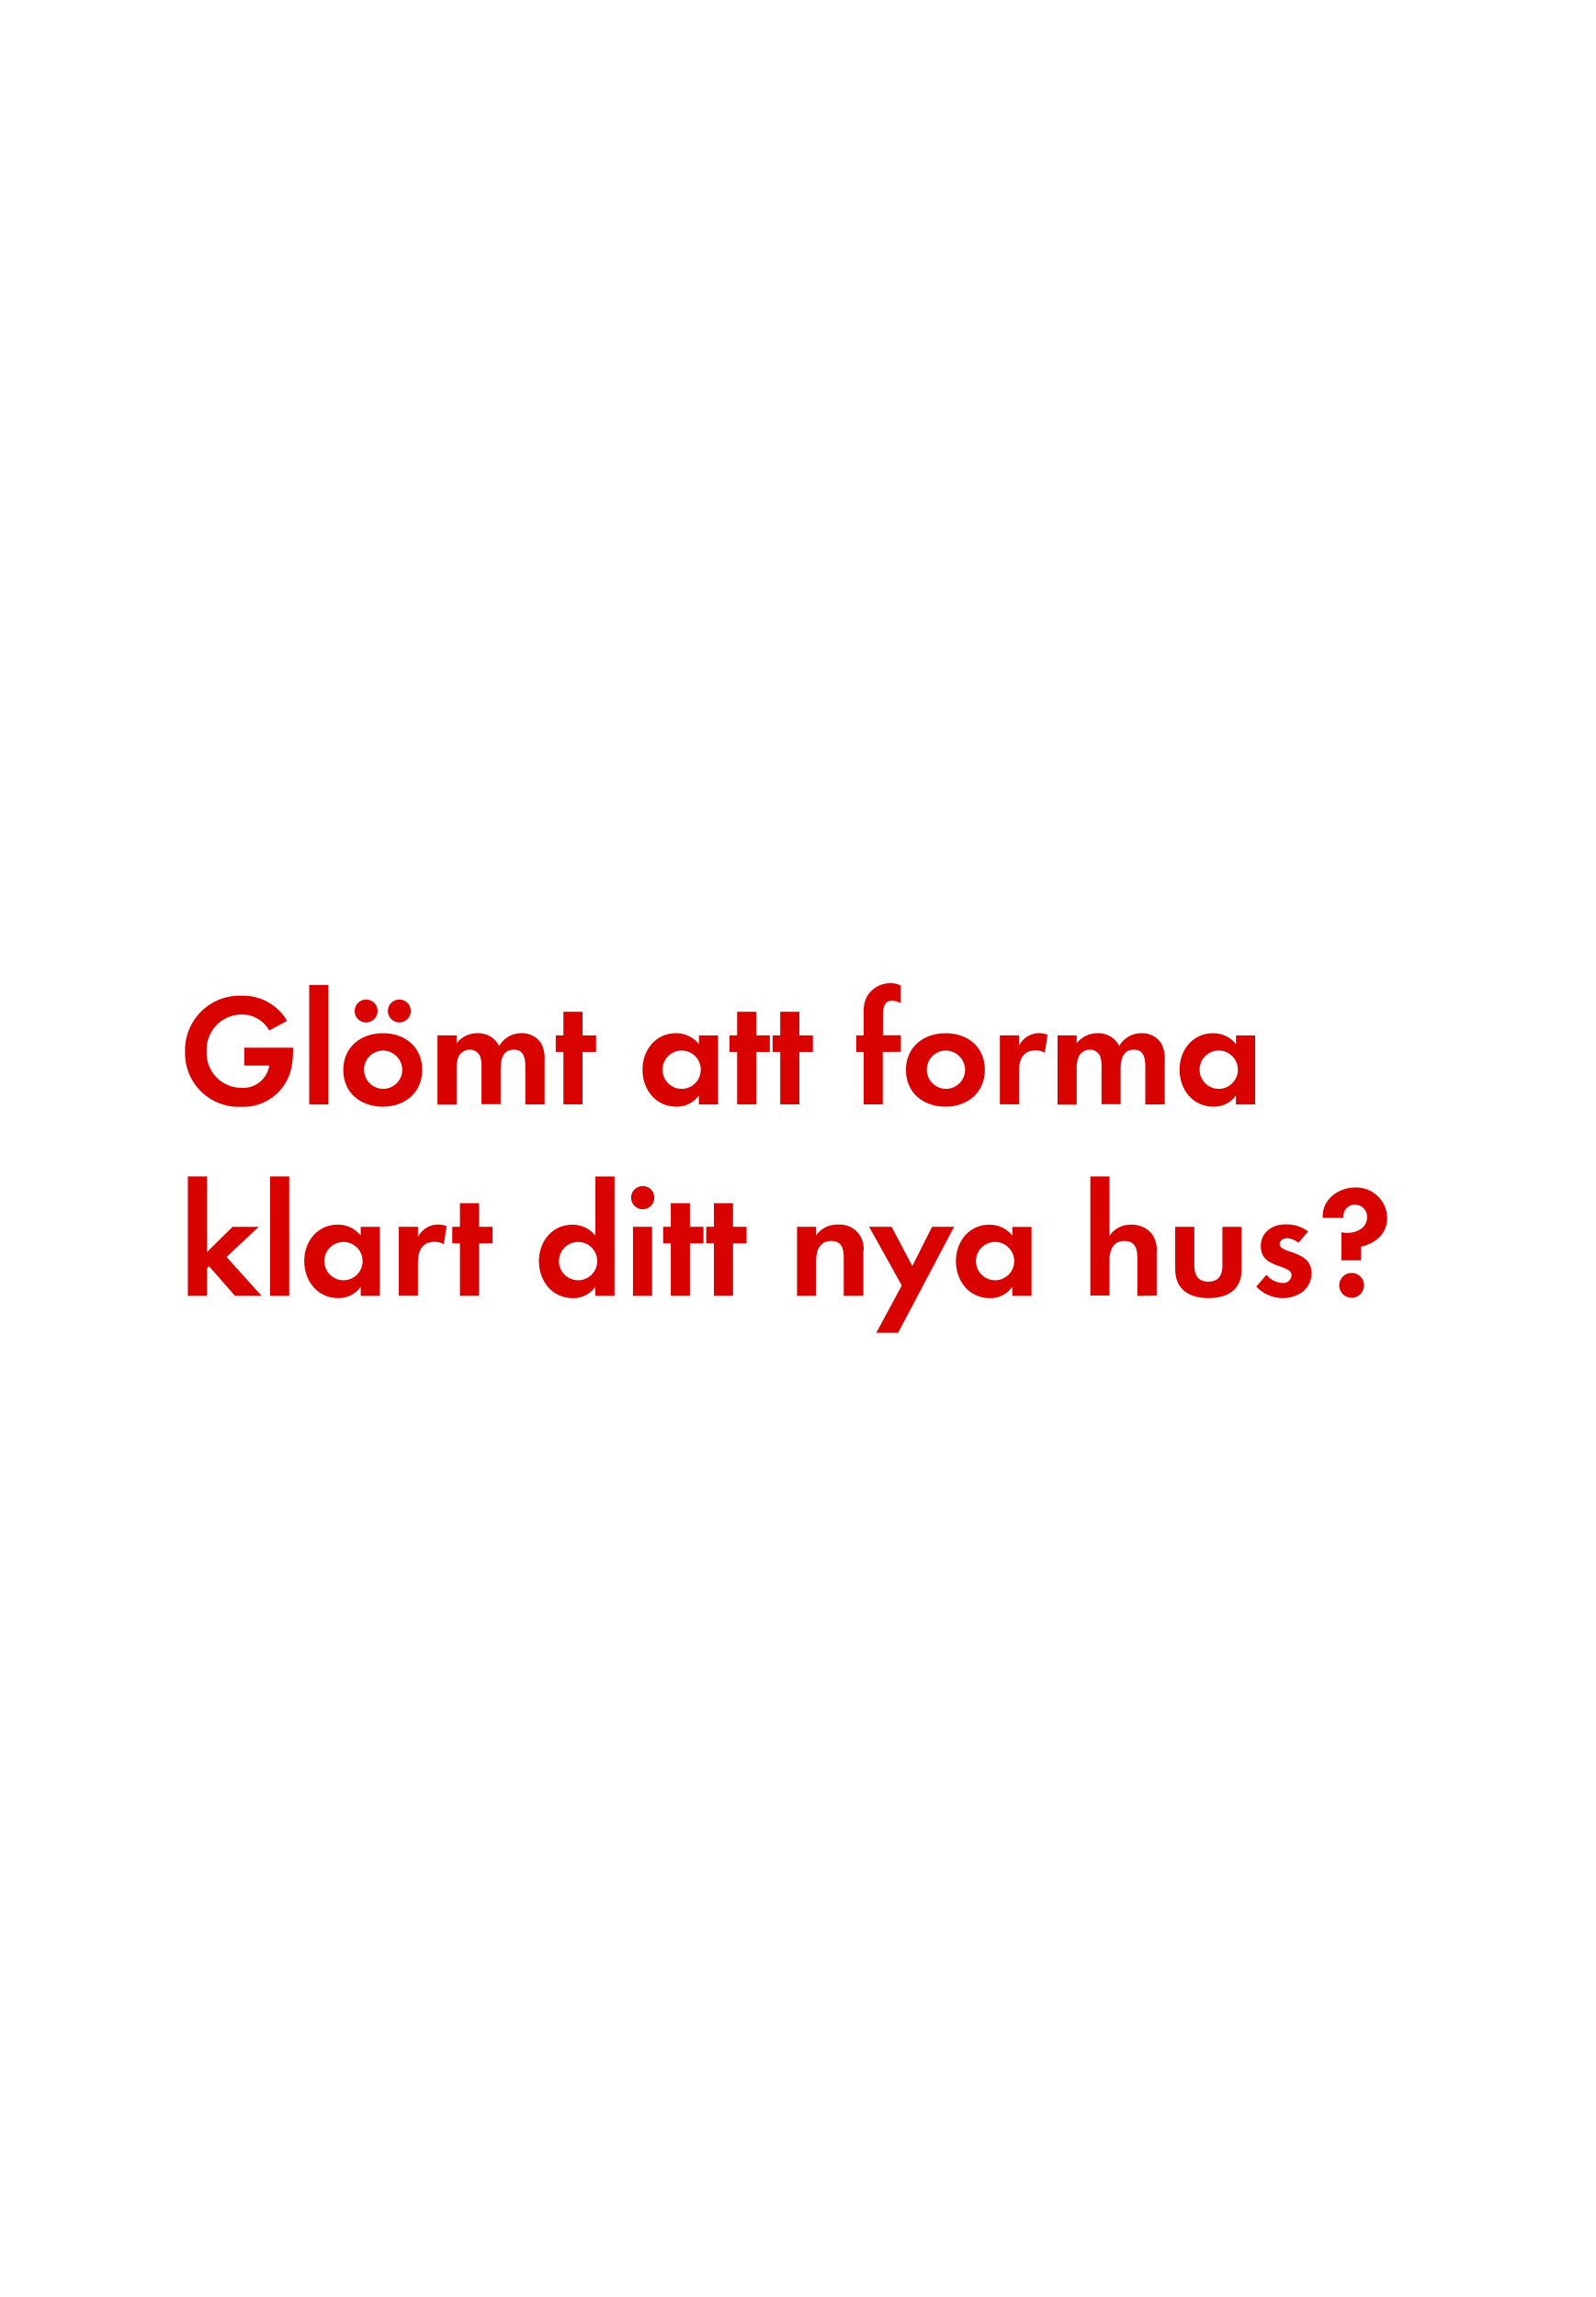
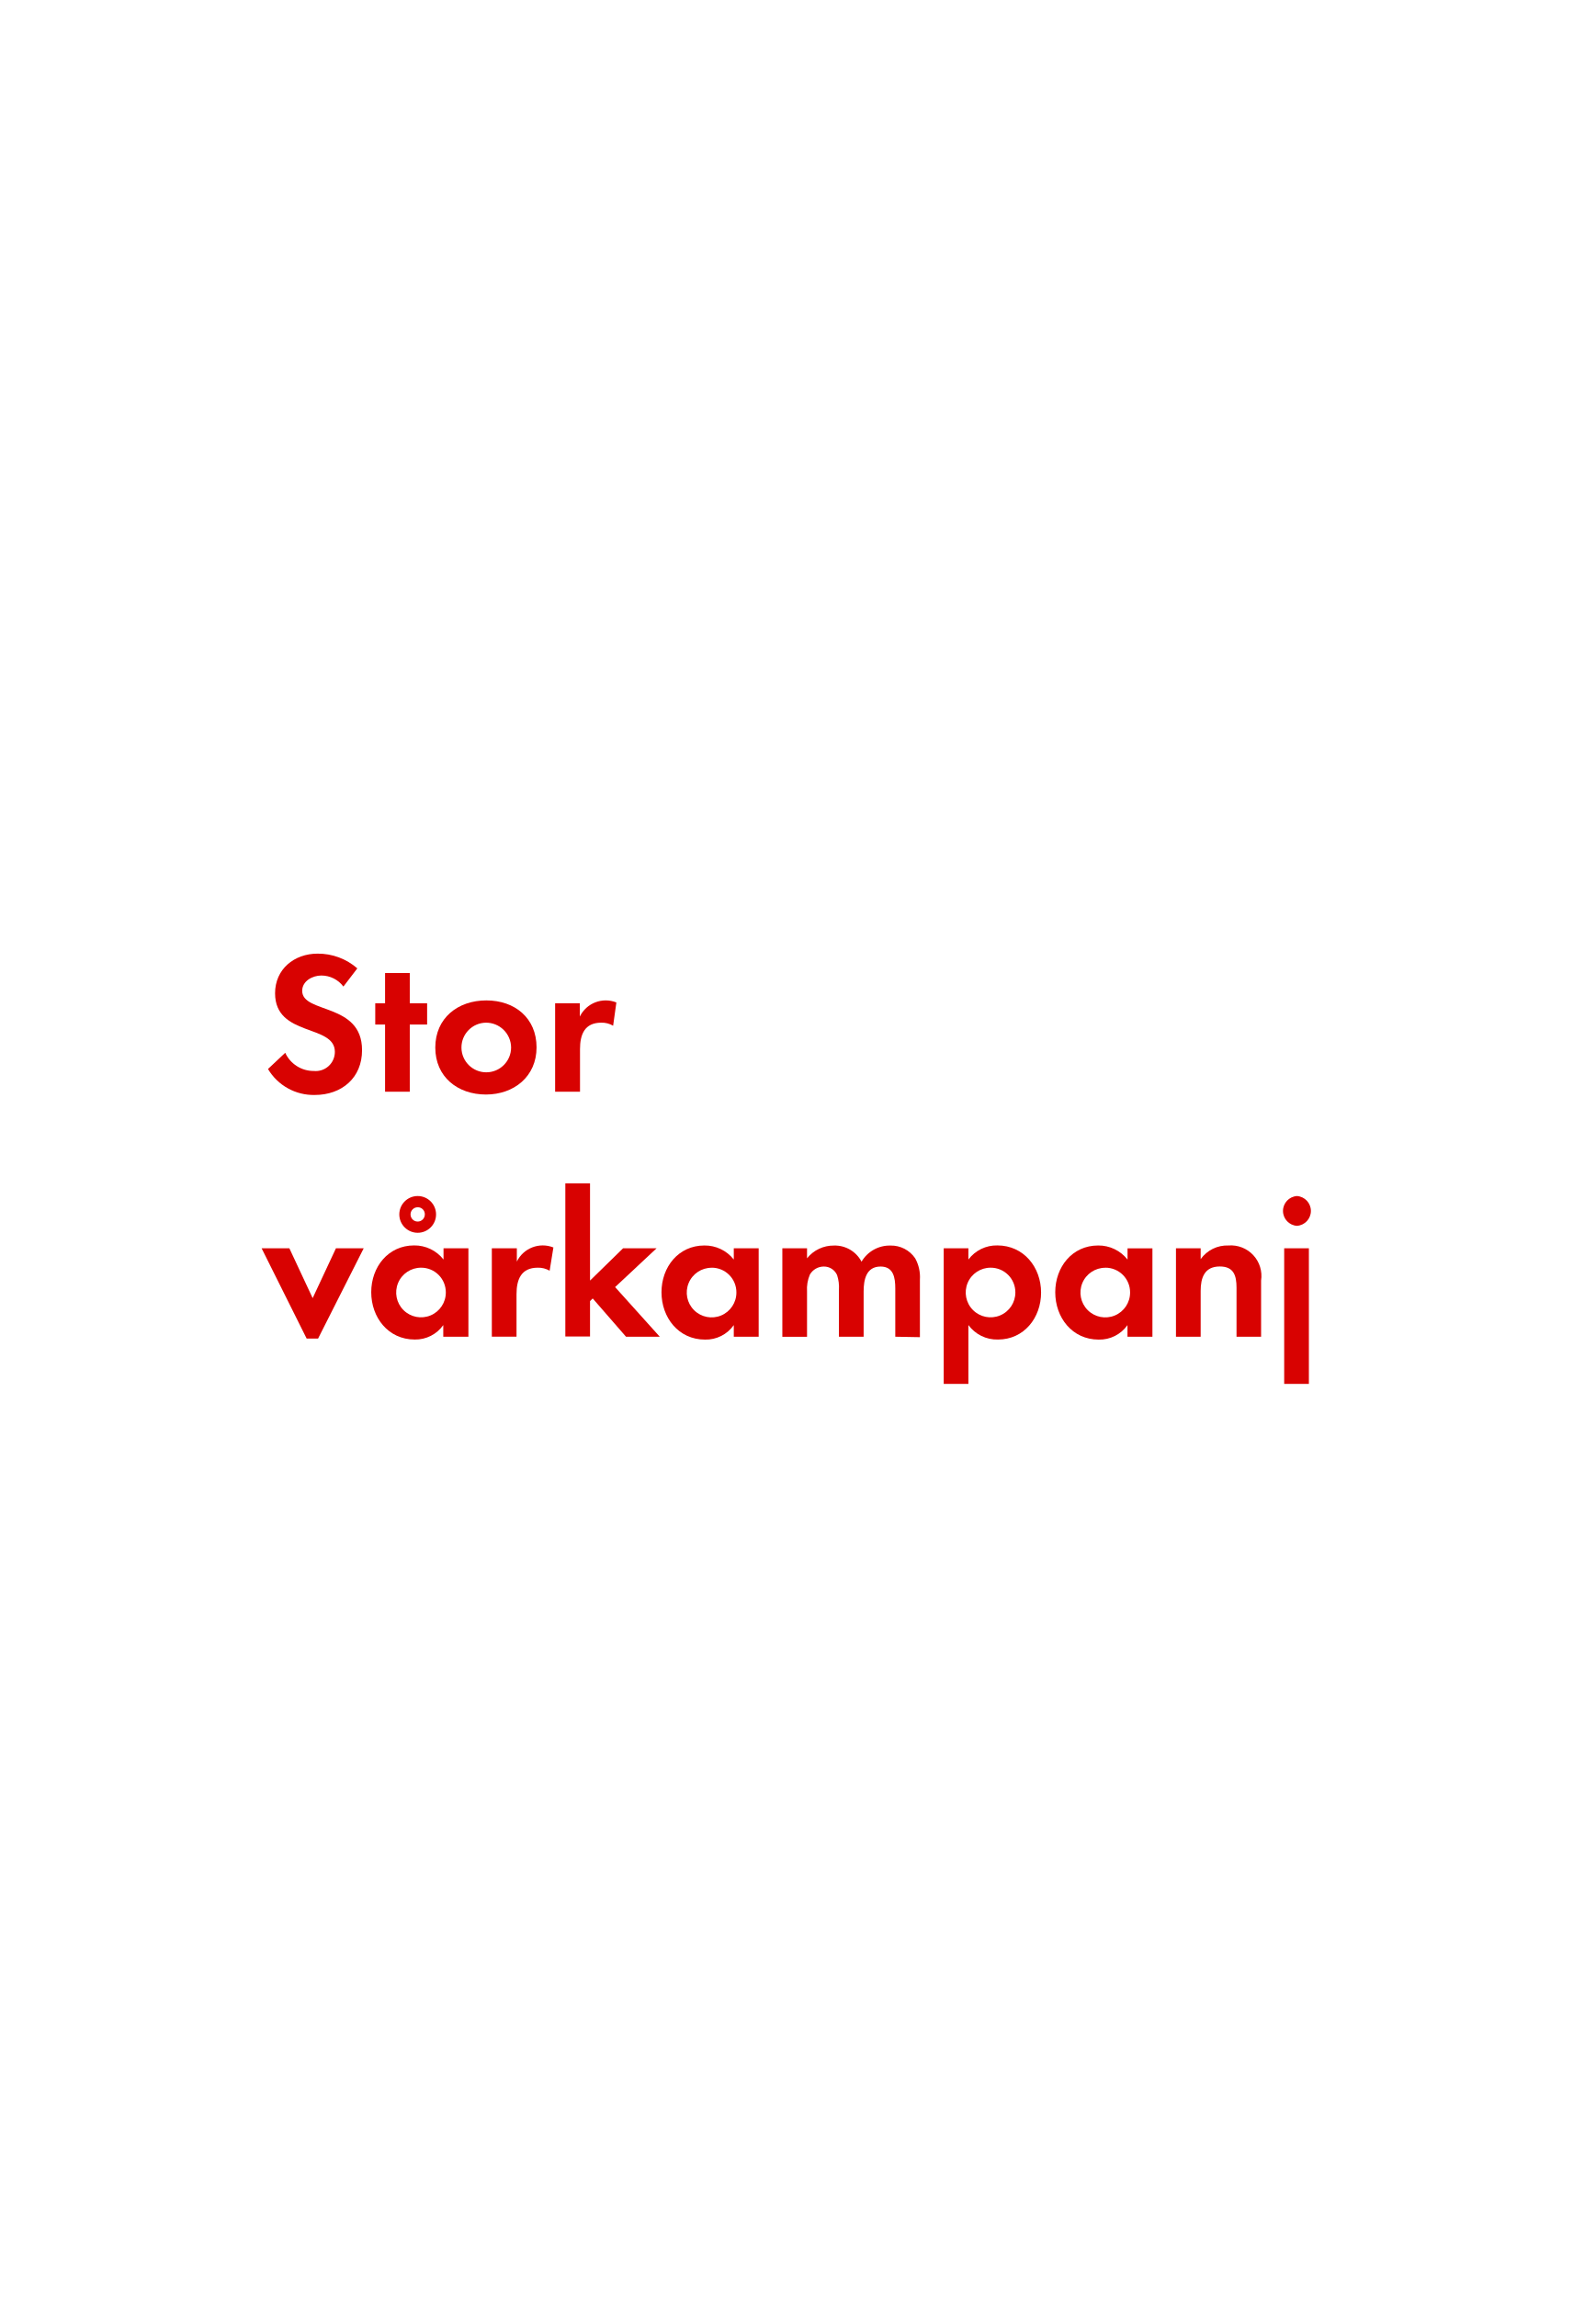
<svg xmlns="http://www.w3.org/2000/svg" id="Layer_1" data-name="Layer 1" viewBox="0 0 250 360">
  <defs>
    <style>.cls-1{fill:#d80201;}</style>
  </defs>
-   <path class="cls-1" d="M45.68,167.32a7.7,7.7,0,0,1-7.9,6.15A8.41,8.41,0,0,1,29,164.8a8.55,8.55,0,0,1,8.85-8.75A8,8,0,0,1,45,160L42.2,161.5A4.89,4.89,0,0,0,37.85,159a5.51,5.51,0,0,0-5.47,5.77,5.45,5.45,0,0,0,5.47,5.72A4.12,4.12,0,0,0,42.2,167H38.28v-2.8h7.65v.4A14.44,14.44,0,0,1,45.68,167.32Z" />
-   <path class="cls-1" d="M48.46,173.1V154.38h3V173.1Z" />
-   <path class="cls-1" d="M60,173.45c-3.45,0-6.2-2.15-6.2-5.75s2.75-5.77,6.22-5.77,6.15,2.17,6.15,5.75S63.43,173.45,60,173.45Zm-2.62-13.2a1.8,1.8,0,0,1,0-3.6,1.8,1.8,0,1,1,0,3.6Zm2.6,4.4a3,3,0,1,0,3.07,3A3.06,3.06,0,0,0,60,164.65Zm2.6-4.4a1.82,1.82,0,0,1-1.8-1.8,1.8,1.8,0,1,1,1.8,1.8Z" />
-   <path class="cls-1" d="M82.33,173.1v-5.92c0-1.27-.2-2.67-1.8-2.67-1.77,0-2.07,1.63-2.07,3v5.55h-3v-5.75a4.82,4.82,0,0,0-.23-1.8,1.75,1.75,0,0,0-1.62-1,2,2,0,0,0-1.7,1,4.5,4.5,0,0,0-.35,2.07v5.55h-3V162.27h3v1.22a4.16,4.16,0,0,1,3.3-1.57,3.68,3.68,0,0,1,3.37,2,4,4,0,0,1,3.55-2,3.56,3.56,0,0,1,3,1.55,4.77,4.77,0,0,1,.57,2.62v7Z" />
-   <path class="cls-1" d="M91.3,164.87v8.22h-3v-8.22h-1.2v-2.6h1.2v-3.7h3v3.7h2.12v2.6Z" />
-   <path class="cls-1" d="M109.53,173.1v-1.42a4.18,4.18,0,0,1-3.52,1.77c-3.25,0-5.32-2.7-5.32-5.8s2.07-5.72,5.25-5.72a4.51,4.51,0,0,1,3.6,1.72v-1.37h3V173.1Zm-2.7-8.45a3,3,0,1,0,3,3A3,3,0,0,0,106.83,164.65Z" />
-   <path class="cls-1" d="M118.53,164.87v8.22h-3v-8.22h-1.2v-2.6h1.2v-3.7h3v3.7h2.12v2.6Z" />
-   <path class="cls-1" d="M125.28,164.87v8.22h-3v-8.22h-1.2v-2.6h1.2v-3.7h3v3.7h2.12v2.6Z" />
-   <path class="cls-1" d="M138.35,164.87v8.22h-3v-8.22h-1.17v-2.6h1.17V158.8a5.28,5.28,0,0,1,.47-2.55,4.28,4.28,0,0,1,3.75-2.17,3.58,3.58,0,0,1,1.6.38v2.77a3,3,0,0,0-1.37-.4c-1.35,0-1.42,1.4-1.42,2.42v3h2.8v2.6Z" />
-   <path class="cls-1" d="M148.18,173.45c-3.45,0-6.2-2.15-6.2-5.75s2.75-5.77,6.22-5.77,6.15,2.17,6.15,5.75S151.6,173.45,148.18,173.45Zm0-8.8a3,3,0,1,0,3.07,3A3.06,3.06,0,0,0,148.15,164.65Z" />
-   <path class="cls-1" d="M163.75,165a2.67,2.67,0,0,0-1.45-.37c-2,0-2.6,1.45-2.6,3.25v5.2h-3V162.27h3v1.62a3.53,3.53,0,0,1,4.47-1.72Z" />
-   <path class="cls-1" d="M179.5,173.1v-5.92c0-1.27-.2-2.67-1.8-2.67-1.77,0-2.07,1.63-2.07,3v5.55h-3v-5.75a4.83,4.83,0,0,0-.22-1.8,1.75,1.75,0,0,0-1.62-1,2,2,0,0,0-1.7,1,4.49,4.49,0,0,0-.35,2.07v5.55h-3V162.27h3v1.22a4.16,4.16,0,0,1,3.3-1.57,3.68,3.68,0,0,1,3.37,2,4,4,0,0,1,3.55-2,3.56,3.56,0,0,1,3,1.55,4.77,4.77,0,0,1,.58,2.62v7Z" />
-   <path class="cls-1" d="M193.7,173.1v-1.42a4.18,4.18,0,0,1-3.52,1.77c-3.25,0-5.32-2.7-5.32-5.8s2.07-5.72,5.25-5.72a4.51,4.51,0,0,1,3.6,1.72v-1.37h3V173.1Zm-2.7-8.45a3,3,0,1,0,3,3A3,3,0,0,0,191,164.65Z" />
-   <path class="cls-1" d="M36.83,203.1l-4.07-4.65-.32.33v4.32h-3V184.38h3v11.85l4-3.95h4.1L35.5,197,41,203.1Z" />
-   <path class="cls-1" d="M42.33,203.1V184.38h3V203.1Z" />
-   <path class="cls-1" d="M56.53,203.1v-1.42A4.18,4.18,0,0,1,53,203.45c-3.25,0-5.32-2.7-5.32-5.8s2.07-5.72,5.25-5.72a4.51,4.51,0,0,1,3.6,1.72v-1.37h3V203.1Zm-2.7-8.45a3,3,0,1,0,3,3A3,3,0,0,0,53.83,194.65Z" />
-   <path class="cls-1" d="M69.55,195a2.67,2.67,0,0,0-1.45-.37c-2,0-2.6,1.45-2.6,3.25v5.2h-3V192.27h3v1.62A3.53,3.53,0,0,1,70,192.17Z" />
-   <path class="cls-1" d="M75.08,194.87v8.22h-3v-8.22h-1.2v-2.6h1.2v-3.7h3v3.7H77.2v2.6Z" />
-   <path class="cls-1" d="M93.3,203.1v-1.42a4.18,4.18,0,0,1-3.52,1.78c-3.25,0-5.32-2.7-5.32-5.8s2.07-5.72,5.25-5.72a4.51,4.51,0,0,1,3.6,1.72v-9.27h3V203.1Zm-2.7-8.45a3,3,0,1,0,3,3A3,3,0,0,0,90.6,194.65Z" />
-   <path class="cls-1" d="M100.73,189.53a1.82,1.82,0,1,1,0-3.65,1.82,1.82,0,0,1,0,3.65ZM99.2,203.1V192.27h3V203.1Z" />
-   <path class="cls-1" d="M108.13,194.87v8.22h-3v-8.22h-1.2v-2.6h1.2v-3.7h3v3.7h2.12v2.6Z" />
-   <path class="cls-1" d="M114.88,194.87v8.22h-3v-8.22h-1.2v-2.6h1.2v-3.7h3v3.7H117v2.6Z" />
-   <path class="cls-1" d="M132.23,203.1v-6c0-1.47-.32-2.6-2-2.6s-2.32,1.38-2.32,3v5.6h-3V192.27h3v1.33a4,4,0,0,1,3.4-1.68,3.74,3.74,0,0,1,4,4.3v6.87Z" />
-   <path class="cls-1" d="M140.75,208.89h-3.42l4-7.42-5.12-9.2h3.52l3.25,6.15,3.1-6.15h3.45Z" />
-   <path class="cls-1" d="M158.65,203.1v-1.42a4.18,4.18,0,0,1-3.52,1.78c-3.25,0-5.32-2.7-5.32-5.8s2.07-5.72,5.25-5.72a4.51,4.51,0,0,1,3.6,1.72v-1.37h3V203.1Zm-2.7-8.45a3,3,0,1,0,3,3A3,3,0,0,0,156,194.65Z" />
-   <path class="cls-1" d="M178.25,203.1v-5.92c0-1.5-.33-2.68-2.07-2.68s-2.3,1.45-2.3,3v5.55h-3V184.38h3v9.3a3.94,3.94,0,0,1,3.4-1.75,4.14,4.14,0,0,1,3.15,1.33,4.29,4.29,0,0,1,.85,3v6.8Z" />
-   <path class="cls-1" d="M189.4,203.45c-3,0-5.22-1.33-5.22-4.55v-6.62h3v6.12c0,1.47.63,2.47,2.2,2.47s2.2-1,2.2-2.47v-6.12h3v6.62C194.65,202.12,192.38,203.45,189.4,203.45Z" />
-   <path class="cls-1" d="M201,203.45a5.76,5.76,0,0,1-4.12-1.8l1.6-1.85a3.52,3.52,0,0,0,2.55,1.28,1.27,1.27,0,0,0,1.38-1.2c0-1.85-4.82-.93-4.82-4.57,0-2.2,1.82-3.42,3.87-3.42A5.58,5.58,0,0,1,205,193l-1.5,1.78a3,3,0,0,0-1.8-.72c-.52,0-1.15.32-1.15.92,0,1.58,5,.88,5,4.57C205.53,202.1,203.33,203.45,201,203.45Z" />
-   <path class="cls-1" d="M213.3,195.4v2.13h-3.07v-4.4a5,5,0,0,0,.88.1c1.52,0,3.15-.78,3.15-2.5a1.88,1.88,0,0,0-1.92-1.92,1.77,1.77,0,0,0-1.8,1.77c0,.1,0,.2,0,.3H207.3v-.3c0-2.72,2.55-4.47,5.1-4.47a4.84,4.84,0,0,1,5,4.7C217.45,193.32,215.6,194.85,213.3,195.4Zm-1.47,8a1.95,1.95,0,1,1,1.95-1.95A2,2,0,0,1,211.83,203.42Z" />
+   <path class="cls-1" d="M49.34,171.61A8.31,8.31,0,0,1,42,167.54L44.7,165a4.89,4.89,0,0,0,4.48,2.85,3,3,0,0,0,3.3-3c0-4.38-9.37-2.3-9.37-9.18,0-3.78,3-6.21,6.66-6.21A9.36,9.36,0,0,1,56,151.77l-2.18,2.85a4.32,4.32,0,0,0-3.46-1.73c-1.38,0-3,.86-3,2.4,0,3.62,9.38,1.82,9.38,9.28C56.76,168.92,53.56,171.61,49.34,171.61Z" />
+   <path class="cls-1" d="M64.22,160.57V171.1H60.35V160.57H58.81v-3.33h1.54v-4.74h3.87v4.74h2.72v3.33Z" />
+   <path class="cls-1" d="M76.16,171.54c-4.42,0-7.94-2.75-7.94-7.36s3.52-7.39,8-7.39,7.87,2.78,7.87,7.36S80.54,171.54,76.16,171.54Zm0-11.26a3.89,3.89,0,1,0,3.94,3.9A3.92,3.92,0,0,0,76.12,160.28Z" />
+   <path class="cls-1" d="M96.09,160.76a3.43,3.43,0,0,0-1.86-.48c-2.62,0-3.33,1.86-3.33,4.16v6.66H87V157.24h3.87v2.08a4.52,4.52,0,0,1,5.73-2.21Z" />
+   <path class="cls-1" d="M49.85,209.79H48.06L41,195.64h4.35L49,203.45l3.65-7.81H57Z" />
+   <path class="cls-1" d="M69.47,209.5v-1.82A5.35,5.35,0,0,1,65,209.94c-4.16,0-6.82-3.46-6.82-7.42s2.66-7.33,6.72-7.33a5.77,5.77,0,0,1,4.61,2.21v-1.76h3.9V209.5ZM66,198.68a3.89,3.89,0,1,0,3.87,3.87A3.86,3.86,0,0,0,66,198.68Zm-.54-5.47a2.88,2.88,0,1,1,0-5.76,2.88,2.88,0,1,1,0,5.76Zm0-4a1.12,1.12,0,1,0,1.12,1.12A1.09,1.09,0,0,0,65.47,189.21Z" />
+   <path class="cls-1" d="M86.14,199.16a3.43,3.43,0,0,0-1.86-.48c-2.62,0-3.33,1.86-3.33,4.16v6.65H77.08V195.64H81v2.08a4.52,4.52,0,0,1,5.73-2.21Z" />
+   <path class="cls-1" d="M98.11,209.5l-5.22-6-.42.42v5.54H88.6v-24h3.87V200.7l5.18-5.06h5.25l-6.5,6.08,7,7.78Z" />
+   <path class="cls-1" d="M115,209.5v-1.82a5.35,5.35,0,0,1-4.51,2.27c-4.16,0-6.82-3.46-6.82-7.42s2.66-7.33,6.72-7.33A5.77,5.77,0,0,1,115,197.4v-1.76h3.9V209.5Zm-3.46-10.81a3.89,3.89,0,1,0,3.87,3.87A3.86,3.86,0,0,0,111.55,198.68Z" />
+   <path class="cls-1" d="M140.31,209.5v-7.58c0-1.63-.26-3.42-2.3-3.42-2.27,0-2.66,2.08-2.66,3.9v7.1h-3.87v-7.36a6.16,6.16,0,0,0-.29-2.3,2.24,2.24,0,0,0-2.08-1.34,2.52,2.52,0,0,0-2.18,1.25,5.75,5.75,0,0,0-.45,2.66v7.1h-3.87V195.64h3.87v1.57a5.32,5.32,0,0,1,4.22-2,4.71,4.71,0,0,1,4.32,2.53,5.12,5.12,0,0,1,4.54-2.53,4.56,4.56,0,0,1,3.87,2,6.1,6.1,0,0,1,.74,3.36v9Z" />
+   <path class="cls-1" d="M156.41,209.94a5.54,5.54,0,0,1-4.64-2.27v9.22H147.9V195.64h3.87v1.76a5.52,5.52,0,0,1,4.54-2.21c4.13,0,6.85,3.42,6.85,7.39S160.47,209.94,156.41,209.94Zm-1.15-11.26a3.89,3.89,0,1,0,3.87,3.87A3.86,3.86,0,0,0,155.26,198.68Z" />
+   <path class="cls-1" d="M176.7,209.5v-1.82a5.35,5.35,0,0,1-4.51,2.27c-4.16,0-6.81-3.46-6.81-7.42s2.66-7.33,6.72-7.33a5.77,5.77,0,0,1,4.61,2.21v-1.76h3.9V209.5Zm-3.46-10.81a3.89,3.89,0,1,0,3.87,3.87A3.86,3.86,0,0,0,173.24,198.68Z" />
+   <path class="cls-1" d="M193.79,209.5v-7.68c0-1.89-.42-3.33-2.62-3.33-2.4,0-3,1.76-3,3.84v7.17h-3.87V195.64h3.87v1.7a5.11,5.11,0,0,1,4.35-2.14,4.79,4.79,0,0,1,5.12,5.5v8.8Z" />
+   <path class="cls-1" d="M203.26,192.12a2.34,2.34,0,0,1,0-4.67,2.34,2.34,0,0,1,0,4.67Zm-2,24.77V195.64h3.87v21.25Z" />
</svg>
